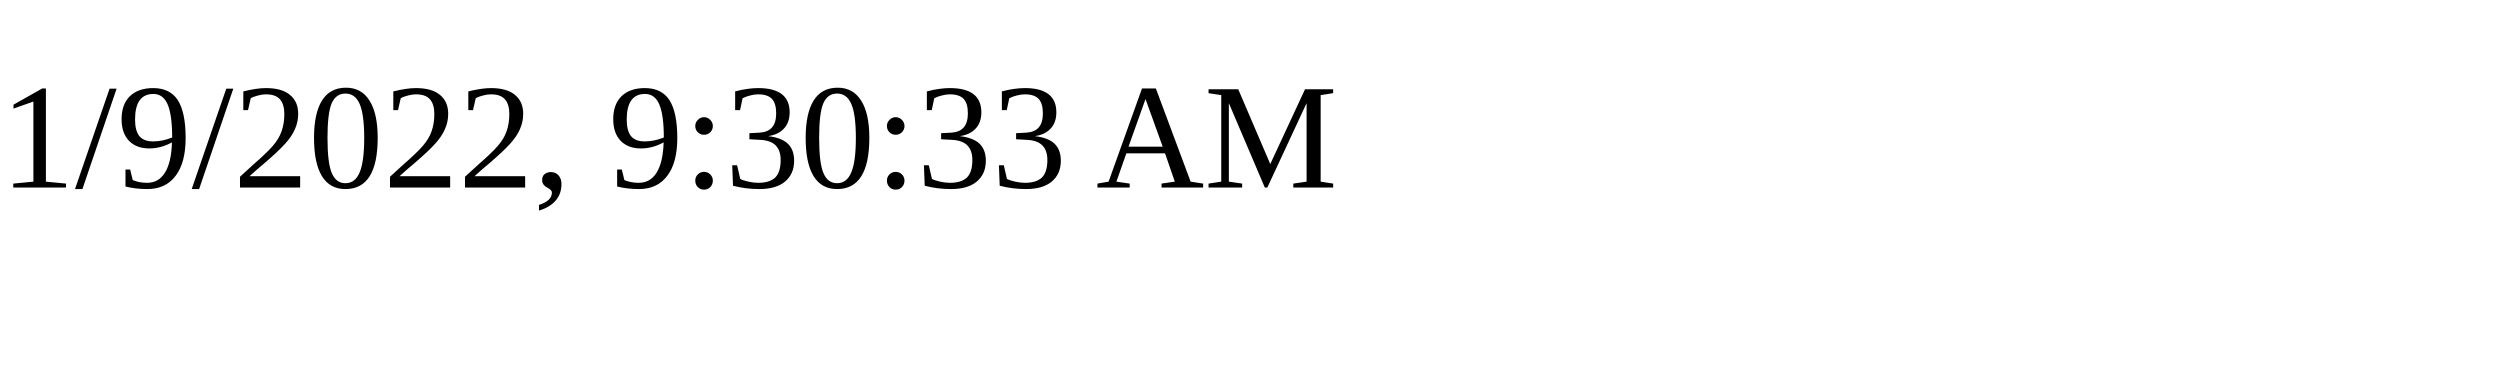
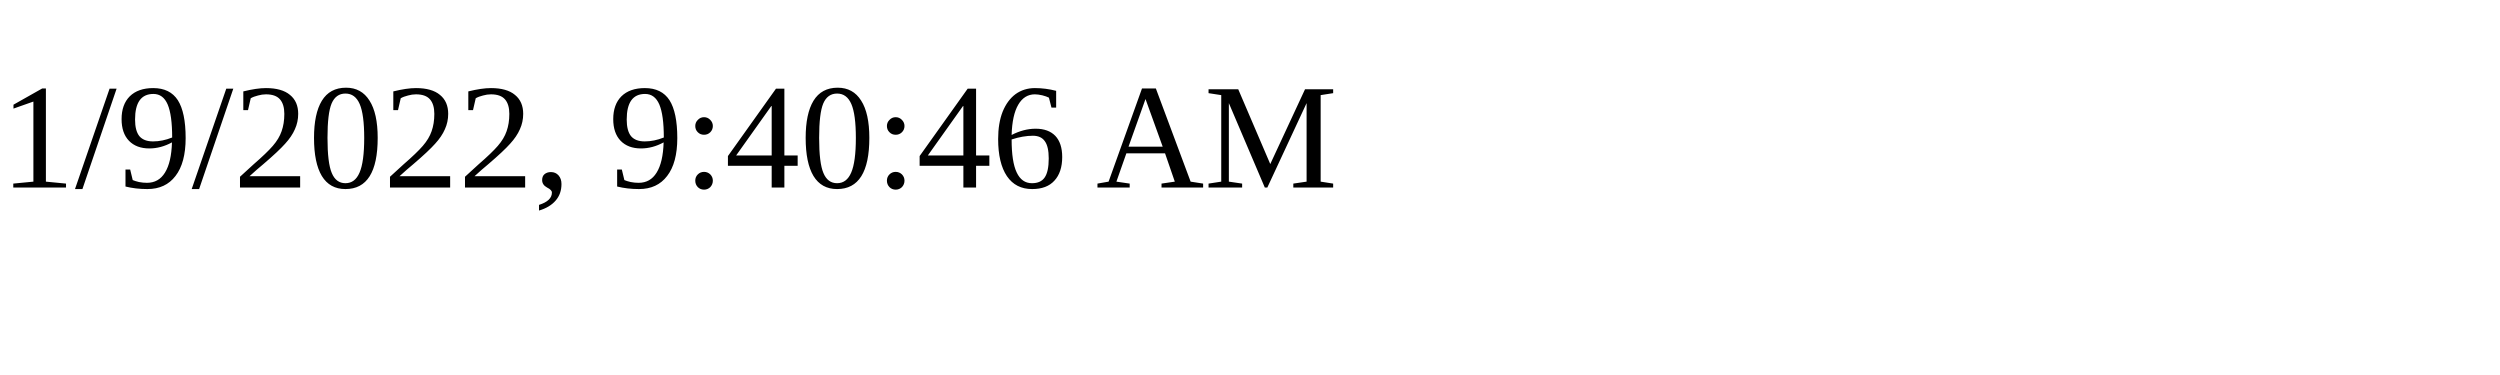
<svg xmlns="http://www.w3.org/2000/svg" height="30" width="200">
-   <text x="0" y="15">1/9/2022, 9:30:33 AM</text>
+   <text x="0" y="15">1/9/2022, 9:40:46 AM</text>
</svg>
